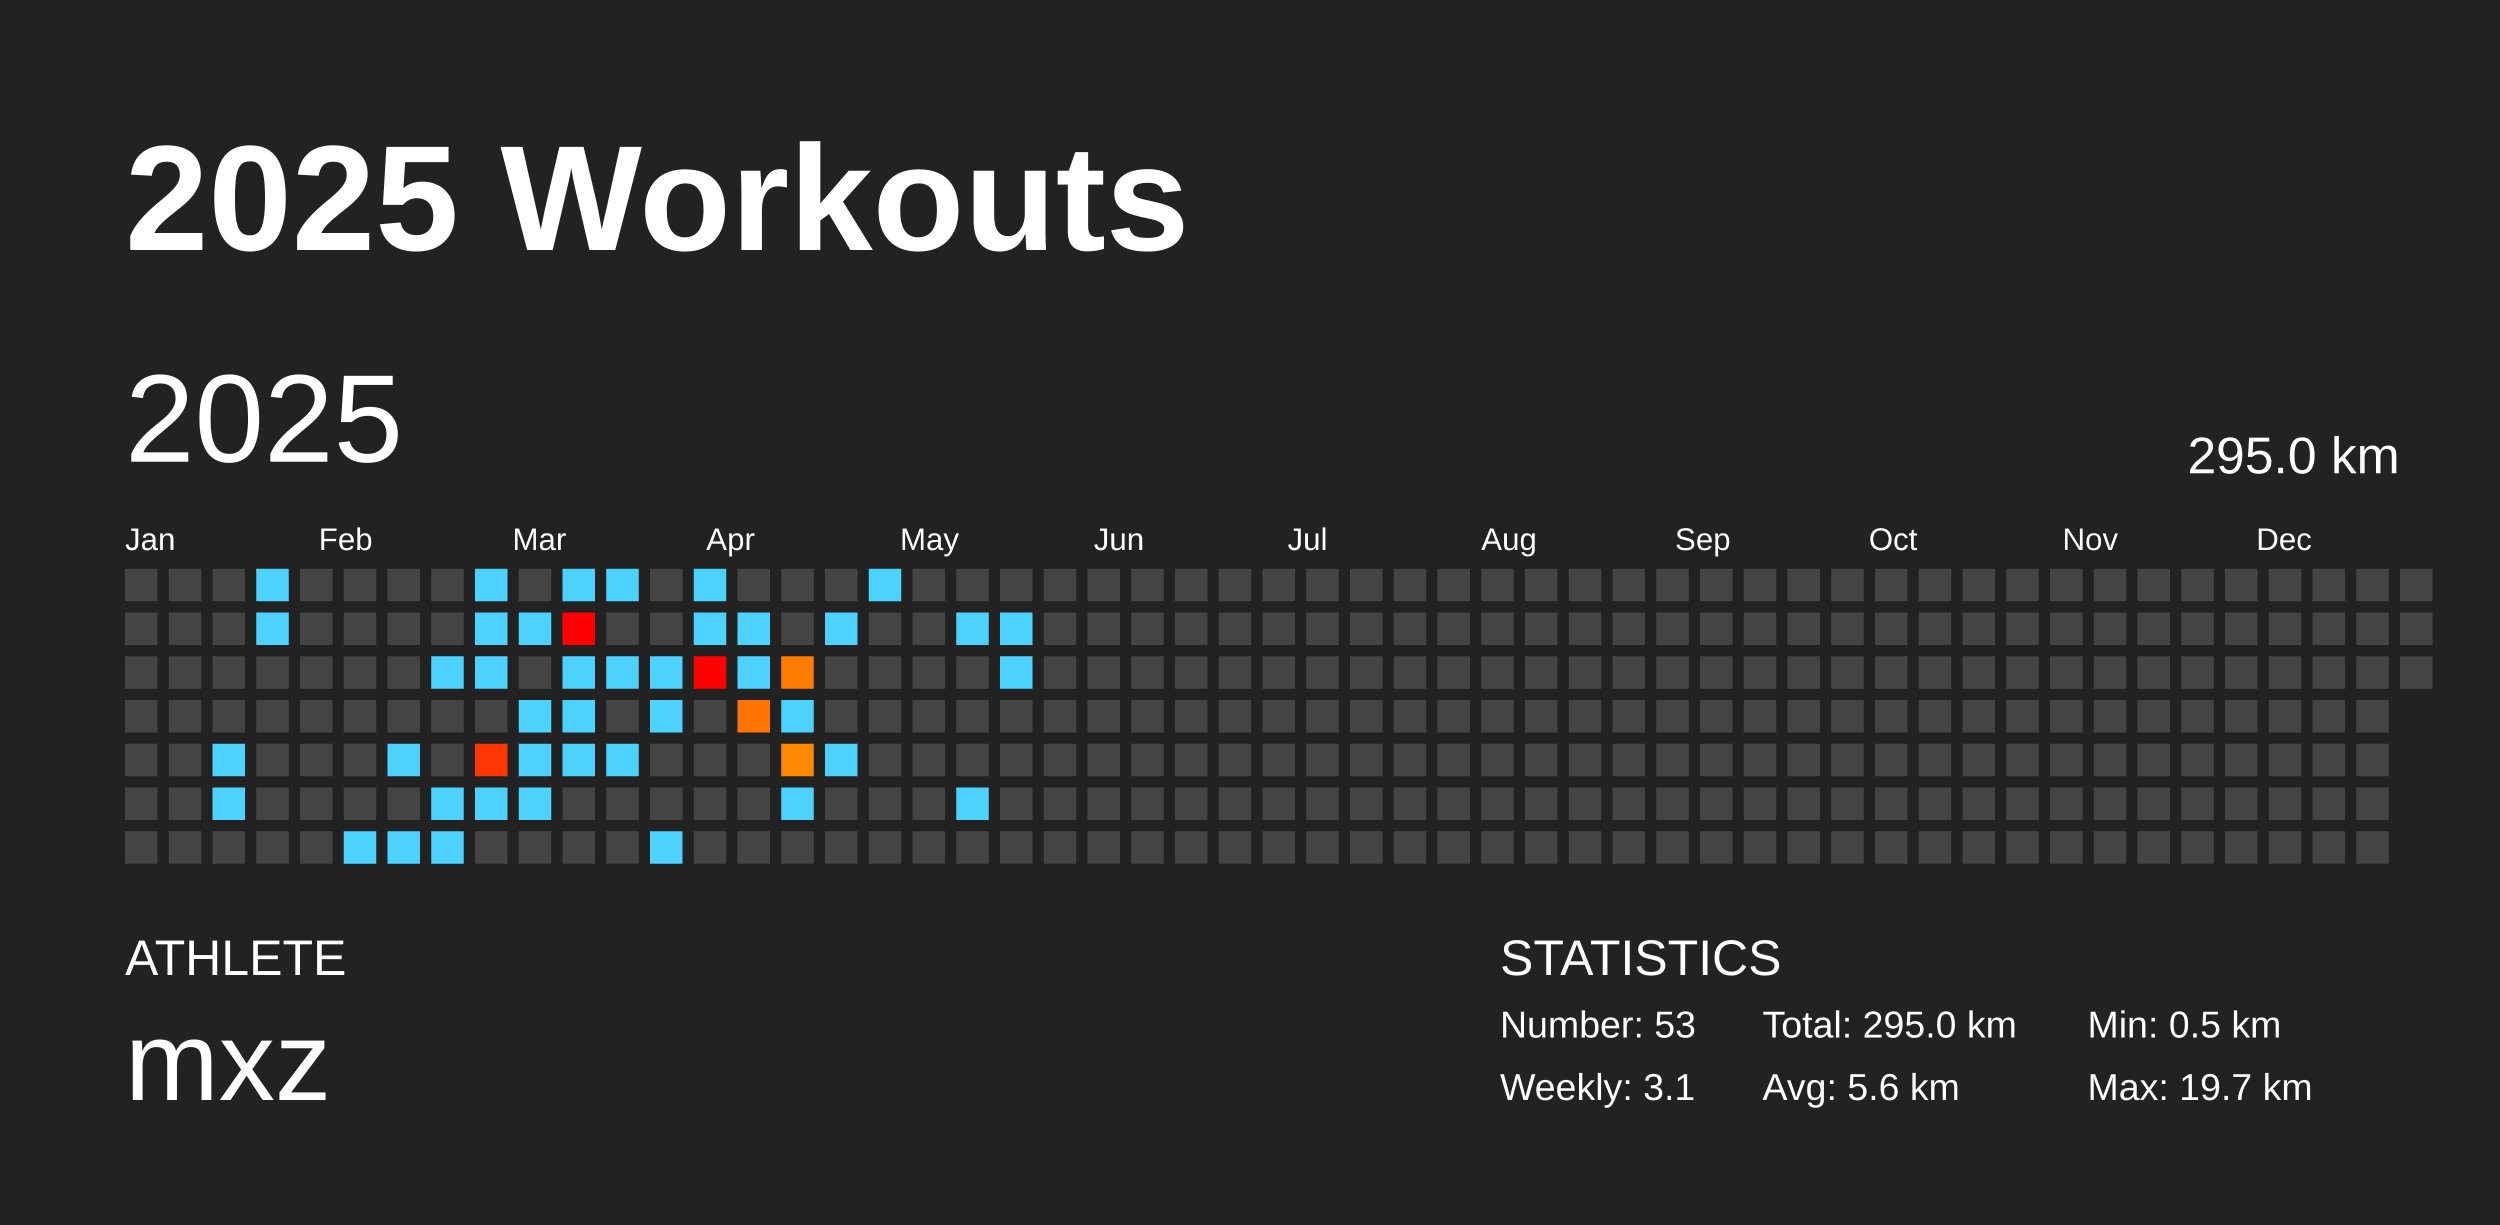
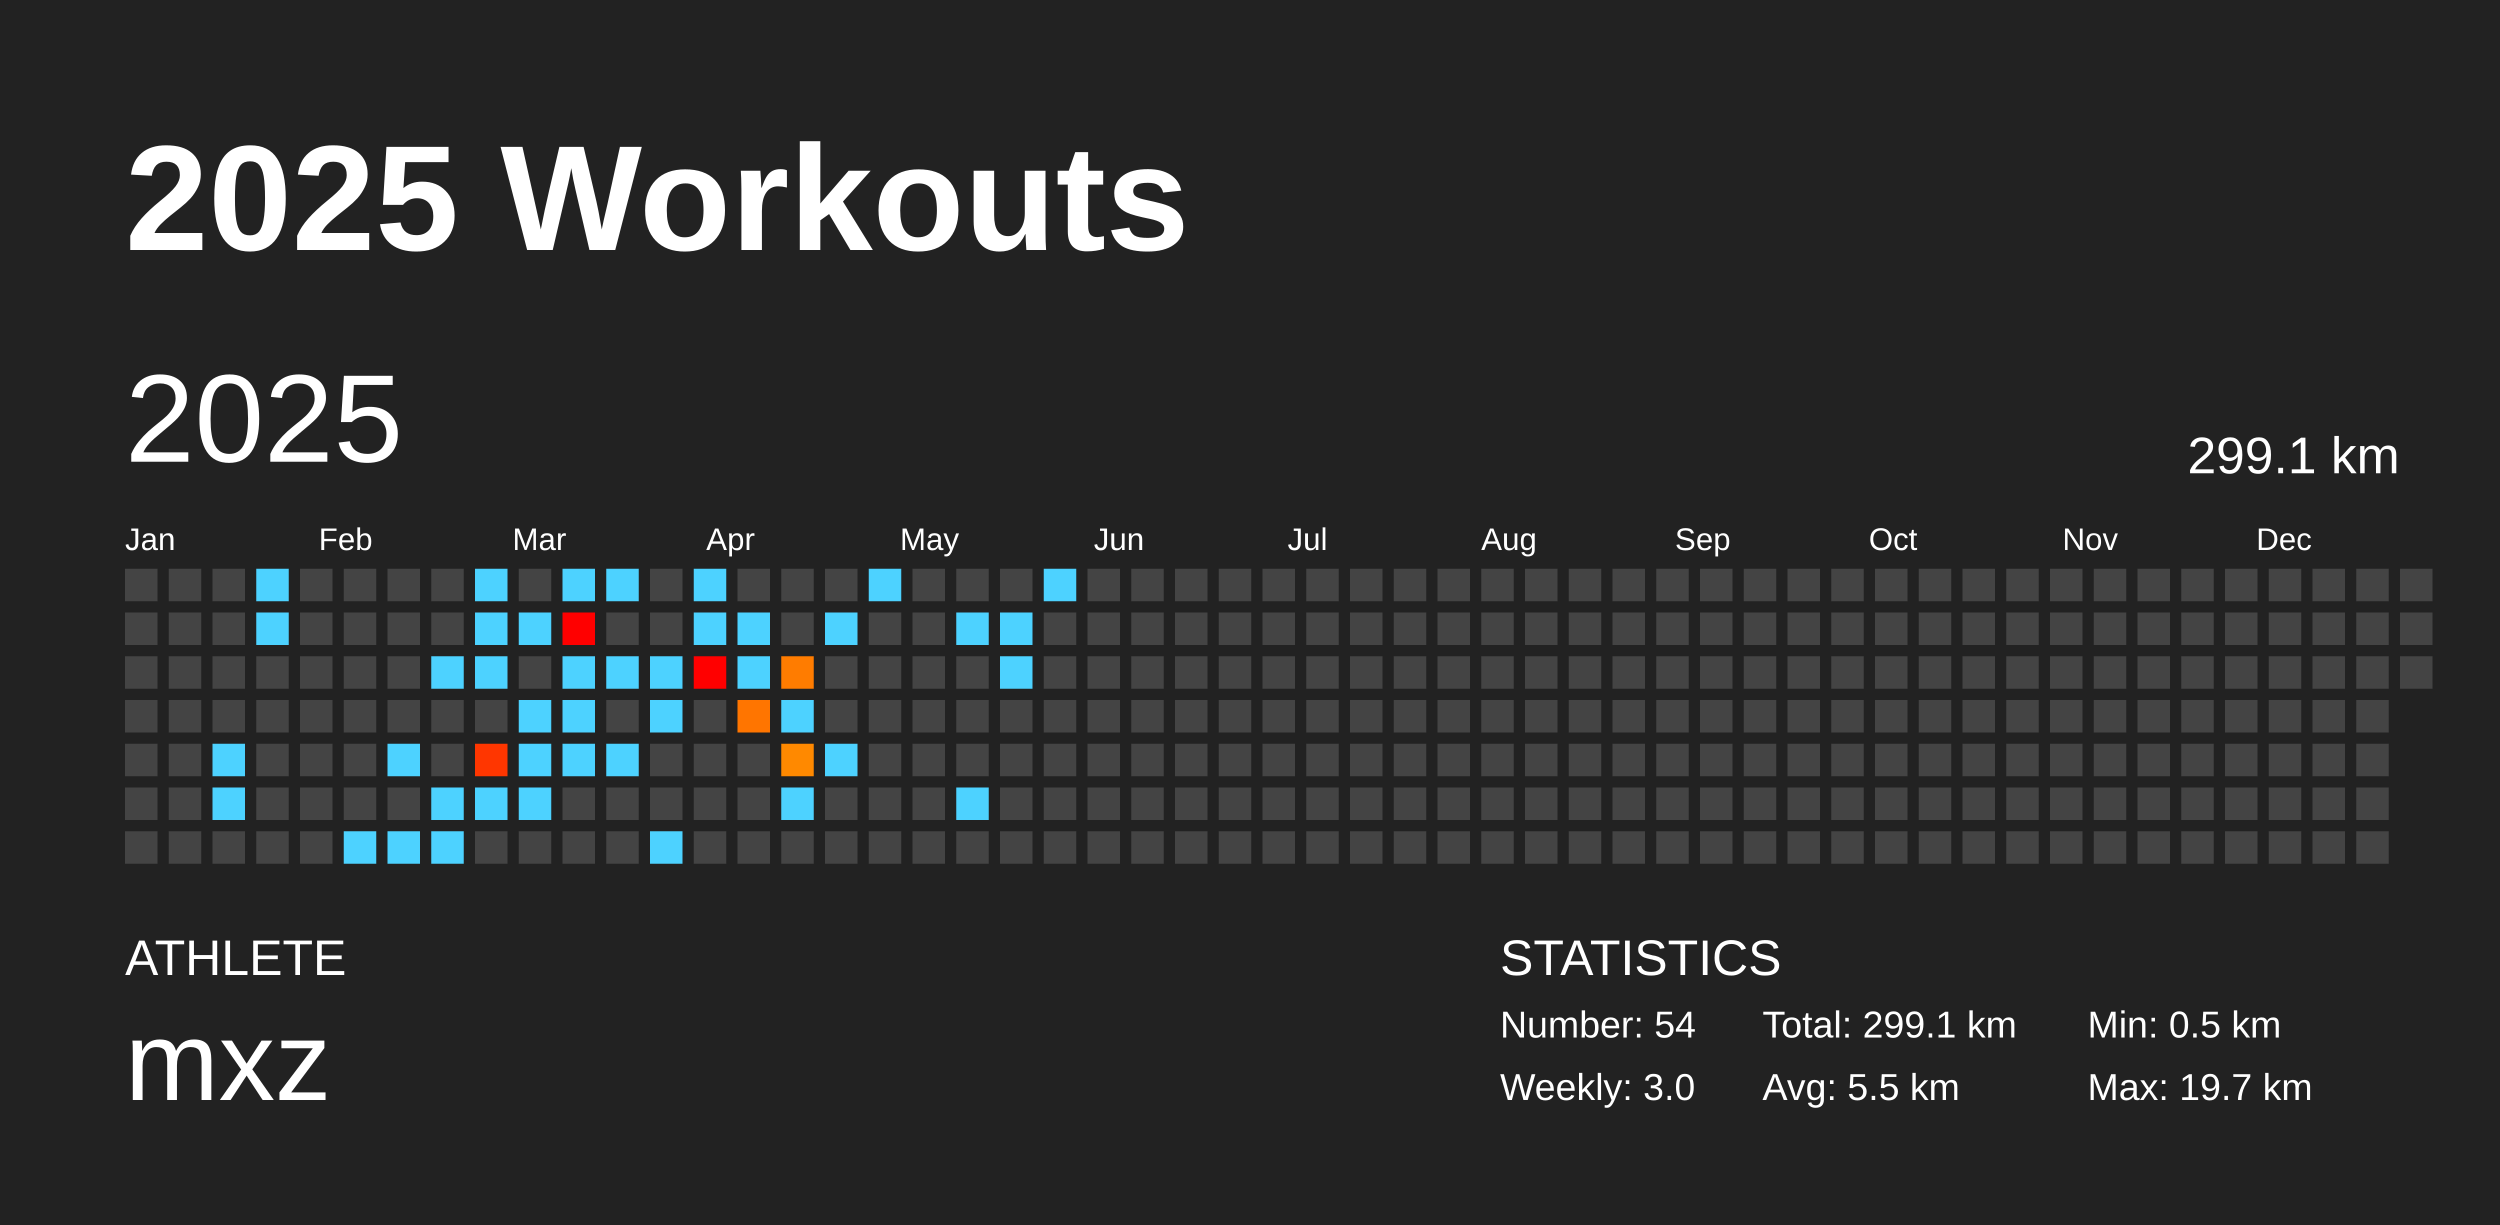
<svg xmlns="http://www.w3.org/2000/svg" baseProfile="full" height="98mm" version="1.1" viewBox="0,0,200,98" width="200mm">
  <defs />
  <rect fill="#222222" height="98" width="200" x="0" y="0" />
  <text fill="#FFFFFF" style="font-size:12px; font-family:Arial; font-weight:bold;" x="10" y="20">2025 Workouts</text>
  <text fill="#FFFFFF" style="font-size:4px; font-family:Arial" x="10" y="78">ATHLETE</text>
  <text fill="#FFFFFF" style="font-size:9px; font-family:Arial" x="10" y="88">mxz</text>
  <text fill="#FFFFFF" style="font-size:4px; font-family:Arial" x="120" y="78">STATISTICS</text>
-   <text fill="#FFFFFF" style="font-size:3px; font-family:Arial" x="120" y="83">Number: 53</text>
-   <text fill="#FFFFFF" style="font-size:3px; font-family:Arial" x="120" y="88">Weekly: 3.1</text>
-   <text fill="#FFFFFF" style="font-size:3px; font-family:Arial" x="141" y="83">Total: 295.0 km</text>
-   <text fill="#FFFFFF" style="font-size:3px; font-family:Arial" x="141" y="88">Avg: 5.6 km</text>
+   <text fill="#FFFFFF" style="font-size:3px; font-family:Arial" x="120" y="83">Number: 54</text>
+   <text fill="#FFFFFF" style="font-size:3px; font-family:Arial" x="120" y="88">Weekly: 3.0</text>
+   <text fill="#FFFFFF" style="font-size:3px; font-family:Arial" x="141" y="83">Total: 299.1 km</text>
+   <text fill="#FFFFFF" style="font-size:3px; font-family:Arial" x="141" y="88">Avg: 5.5 km</text>
  <text fill="#FFFFFF" style="font-size:3px; font-family:Arial" x="167" y="83">Min: 0.5 km</text>
  <text fill="#FFFFFF" style="font-size:3px; font-family:Arial" x="167" y="88">Max: 19.7 km</text>
  <text dominant-baseline="hanging" fill="#FFFFFF" style="font-size:10.0px; font-family:Arial;" x="10" y="30">2025</text>
-   <text dominant-baseline="hanging" fill="#FFFFFF" style="font-size:4.125px; font-family:Arial;" x="175" y="35">295.0 km</text>
+   <text dominant-baseline="hanging" fill="#FFFFFF" style="font-size:4.125px; font-family:Arial;" x="175" y="35">299.1 km</text>
  <text fill="#FFFFFF" style="font-size:2.5px; font-family:Arial" x="10.0" y="44">Jan</text>
  <text fill="#FFFFFF" style="font-size:2.5px; font-family:Arial" x="25.5" y="44">Feb</text>
  <text fill="#FFFFFF" style="font-size:2.5px; font-family:Arial" x="41.0" y="44">Mar</text>
  <text fill="#FFFFFF" style="font-size:2.5px; font-family:Arial" x="56.5" y="44">Apr</text>
  <text fill="#FFFFFF" style="font-size:2.5px; font-family:Arial" x="72.0" y="44">May</text>
  <text fill="#FFFFFF" style="font-size:2.5px; font-family:Arial" x="87.5" y="44">Jun</text>
  <text fill="#FFFFFF" style="font-size:2.5px; font-family:Arial" x="103.0" y="44">Jul</text>
  <text fill="#FFFFFF" style="font-size:2.5px; font-family:Arial" x="118.5" y="44">Aug</text>
  <text fill="#FFFFFF" style="font-size:2.5px; font-family:Arial" x="134.0" y="44">Sep</text>
  <text fill="#FFFFFF" style="font-size:2.5px; font-family:Arial" x="149.5" y="44">Oct</text>
  <text fill="#FFFFFF" style="font-size:2.5px; font-family:Arial" x="165.0" y="44">Nov</text>
  <text fill="#FFFFFF" style="font-size:2.5px; font-family:Arial" x="180.5" y="44">Dec</text>
  <rect fill="#444444" height="2.6" width="2.6" x="10.0" y="45.5" />
  <rect fill="#444444" height="2.6" width="2.6" x="10.0" y="49.0" />
  <rect fill="#444444" height="2.6" width="2.6" x="10.0" y="52.5" />
  <rect fill="#444444" height="2.6" width="2.6" x="10.0" y="56.0" />
  <rect fill="#444444" height="2.6" width="2.6" x="10.0" y="59.5" />
  <rect fill="#444444" height="2.6" width="2.6" x="10.0" y="63.0" />
  <rect fill="#444444" height="2.6" width="2.6" x="10.0" y="66.5" />
  <rect fill="#444444" height="2.6" width="2.6" x="13.5" y="45.5" />
  <rect fill="#444444" height="2.6" width="2.6" x="13.5" y="49.0" />
  <rect fill="#444444" height="2.6" width="2.6" x="13.5" y="52.5" />
  <rect fill="#444444" height="2.6" width="2.6" x="13.5" y="56.0" />
  <rect fill="#444444" height="2.6" width="2.6" x="13.5" y="59.5" />
  <rect fill="#444444" height="2.6" width="2.6" x="13.5" y="63.0" />
  <rect fill="#444444" height="2.6" width="2.6" x="13.5" y="66.5" />
  <rect fill="#444444" height="2.6" width="2.6" x="17.0" y="45.5" />
  <rect fill="#444444" height="2.6" width="2.6" x="17.0" y="49.0" />
  <rect fill="#444444" height="2.6" width="2.6" x="17.0" y="52.5" />
  <rect fill="#444444" height="2.6" width="2.6" x="17.0" y="56.0" />
  <rect fill="#4dd2ff" height="2.6" width="2.6" x="17.0" y="59.5" />
  <rect fill="#4dd2ff" height="2.6" width="2.6" x="17.0" y="63.0" />
  <rect fill="#444444" height="2.6" width="2.6" x="17.0" y="66.5" />
  <rect fill="#4dd2ff" height="2.6" width="2.6" x="20.5" y="45.5" />
  <rect fill="#4dd2ff" height="2.6" width="2.6" x="20.5" y="49.0" />
  <rect fill="#444444" height="2.6" width="2.6" x="20.5" y="52.5" />
  <rect fill="#444444" height="2.6" width="2.6" x="20.5" y="56.0" />
  <rect fill="#444444" height="2.6" width="2.6" x="20.5" y="59.5" />
  <rect fill="#444444" height="2.6" width="2.6" x="20.5" y="63.0" />
  <rect fill="#444444" height="2.6" width="2.6" x="20.5" y="66.5" />
  <rect fill="#444444" height="2.6" width="2.6" x="24.0" y="45.5" />
  <rect fill="#444444" height="2.6" width="2.6" x="24.0" y="49.0" />
  <rect fill="#444444" height="2.6" width="2.6" x="24.0" y="52.5" />
  <rect fill="#444444" height="2.6" width="2.6" x="24.0" y="56.0" />
  <rect fill="#444444" height="2.6" width="2.6" x="24.0" y="59.5" />
  <rect fill="#444444" height="2.6" width="2.6" x="24.0" y="63.0" />
  <rect fill="#444444" height="2.6" width="2.6" x="24.0" y="66.5" />
  <rect fill="#444444" height="2.6" width="2.6" x="27.5" y="45.5" />
  <rect fill="#444444" height="2.6" width="2.6" x="27.5" y="49.0" />
  <rect fill="#444444" height="2.6" width="2.6" x="27.5" y="52.5" />
  <rect fill="#444444" height="2.6" width="2.6" x="27.5" y="56.0" />
  <rect fill="#444444" height="2.6" width="2.6" x="27.5" y="59.5" />
  <rect fill="#444444" height="2.6" width="2.6" x="27.5" y="63.0" />
  <rect fill="#4dd2ff" height="2.6" width="2.6" x="27.5" y="66.5" />
  <rect fill="#444444" height="2.6" width="2.6" x="31.0" y="45.5" />
  <rect fill="#444444" height="2.6" width="2.6" x="31.0" y="49.0" />
  <rect fill="#444444" height="2.6" width="2.6" x="31.0" y="52.5" />
  <rect fill="#444444" height="2.6" width="2.6" x="31.0" y="56.0" />
  <rect fill="#4dd2ff" height="2.6" width="2.6" x="31.0" y="59.5" />
  <rect fill="#444444" height="2.6" width="2.6" x="31.0" y="63.0" />
  <rect fill="#4dd2ff" height="2.6" width="2.6" x="31.0" y="66.5" />
  <rect fill="#444444" height="2.6" width="2.6" x="34.5" y="45.5" />
  <rect fill="#444444" height="2.6" width="2.6" x="34.5" y="49.0" />
  <rect fill="#4dd2ff" height="2.6" width="2.6" x="34.5" y="52.5" />
  <rect fill="#444444" height="2.6" width="2.6" x="34.5" y="56.0" />
  <rect fill="#444444" height="2.6" width="2.6" x="34.5" y="59.5" />
  <rect fill="#4dd2ff" height="2.6" width="2.6" x="34.5" y="63.0" />
  <rect fill="#4dd2ff" height="2.6" width="2.6" x="34.5" y="66.5" />
  <rect fill="#4dd2ff" height="2.6" width="2.6" x="38.0" y="45.5" />
  <rect fill="#4dd2ff" height="2.6" width="2.6" x="38.0" y="49.0" />
  <rect fill="#4dd2ff" height="2.6" width="2.6" x="38.0" y="52.5" />
  <rect fill="#444444" height="2.6" width="2.6" x="38.0" y="56.0" />
  <rect fill="#ff3600" height="2.6" width="2.6" x="38.0" y="59.5" />
  <rect fill="#4dd2ff" height="2.6" width="2.6" x="38.0" y="63.0" />
  <rect fill="#444444" height="2.6" width="2.6" x="38.0" y="66.5" />
  <rect fill="#444444" height="2.6" width="2.6" x="41.5" y="45.5" />
  <rect fill="#4dd2ff" height="2.6" width="2.6" x="41.5" y="49.0" />
  <rect fill="#444444" height="2.6" width="2.6" x="41.5" y="52.5" />
  <rect fill="#4dd2ff" height="2.6" width="2.6" x="41.5" y="56.0" />
  <rect fill="#4dd2ff" height="2.6" width="2.6" x="41.5" y="59.5" />
  <rect fill="#4dd2ff" height="2.6" width="2.6" x="41.5" y="63.0" />
  <rect fill="#444444" height="2.6" width="2.6" x="41.5" y="66.5" />
  <rect fill="#4dd2ff" height="2.6" width="2.6" x="45.0" y="45.5" />
  <rect fill="red" height="2.6" width="2.6" x="45.0" y="49.0" />
  <rect fill="#4dd2ff" height="2.6" width="2.6" x="45.0" y="52.5" />
  <rect fill="#4dd2ff" height="2.6" width="2.6" x="45.0" y="56.0" />
  <rect fill="#4dd2ff" height="2.6" width="2.6" x="45.0" y="59.5" />
  <rect fill="#444444" height="2.6" width="2.6" x="45.0" y="63.0" />
  <rect fill="#444444" height="2.6" width="2.6" x="45.0" y="66.5" />
  <rect fill="#4dd2ff" height="2.6" width="2.6" x="48.5" y="45.5" />
  <rect fill="#444444" height="2.6" width="2.6" x="48.5" y="49.0" />
  <rect fill="#4dd2ff" height="2.6" width="2.6" x="48.5" y="52.5" />
  <rect fill="#444444" height="2.6" width="2.6" x="48.5" y="56.0" />
  <rect fill="#4dd2ff" height="2.6" width="2.6" x="48.5" y="59.5" />
  <rect fill="#444444" height="2.6" width="2.6" x="48.5" y="63.0" />
  <rect fill="#444444" height="2.6" width="2.6" x="48.5" y="66.5" />
  <rect fill="#444444" height="2.6" width="2.6" x="52.0" y="45.5" />
  <rect fill="#444444" height="2.6" width="2.6" x="52.0" y="49.0" />
  <rect fill="#4dd2ff" height="2.6" width="2.6" x="52.0" y="52.5" />
  <rect fill="#4dd2ff" height="2.6" width="2.6" x="52.0" y="56.0" />
  <rect fill="#444444" height="2.6" width="2.6" x="52.0" y="59.5" />
  <rect fill="#444444" height="2.6" width="2.6" x="52.0" y="63.0" />
  <rect fill="#4dd2ff" height="2.6" width="2.6" x="52.0" y="66.5" />
  <rect fill="#4dd2ff" height="2.6" width="2.6" x="55.5" y="45.5" />
  <rect fill="#4dd2ff" height="2.6" width="2.6" x="55.5" y="49.0" />
  <rect fill="red" height="2.6" width="2.6" x="55.5" y="52.5" />
  <rect fill="#444444" height="2.6" width="2.6" x="55.5" y="56.0" />
  <rect fill="#444444" height="2.6" width="2.6" x="55.5" y="59.5" />
  <rect fill="#444444" height="2.6" width="2.6" x="55.5" y="63.0" />
  <rect fill="#444444" height="2.6" width="2.6" x="55.5" y="66.5" />
  <rect fill="#444444" height="2.6" width="2.6" x="59.0" y="45.5" />
  <rect fill="#4dd2ff" height="2.6" width="2.6" x="59.0" y="49.0" />
  <rect fill="#4dd2ff" height="2.6" width="2.6" x="59.0" y="52.5" />
  <rect fill="#ff7500" height="2.6" width="2.6" x="59.0" y="56.0" />
  <rect fill="#444444" height="2.6" width="2.6" x="59.0" y="59.5" />
  <rect fill="#444444" height="2.6" width="2.6" x="59.0" y="63.0" />
  <rect fill="#444444" height="2.6" width="2.6" x="59.0" y="66.5" />
  <rect fill="#444444" height="2.6" width="2.6" x="62.5" y="45.5" />
  <rect fill="#444444" height="2.6" width="2.6" x="62.5" y="49.0" />
  <rect fill="#ff7c00" height="2.6" width="2.6" x="62.5" y="52.5" />
  <rect fill="#4dd2ff" height="2.6" width="2.6" x="62.5" y="56.0" />
  <rect fill="#ff8900" height="2.6" width="2.6" x="62.5" y="59.5" />
  <rect fill="#4dd2ff" height="2.6" width="2.6" x="62.5" y="63.0" />
  <rect fill="#444444" height="2.6" width="2.6" x="62.5" y="66.5" />
  <rect fill="#444444" height="2.6" width="2.6" x="66.0" y="45.5" />
  <rect fill="#4dd2ff" height="2.6" width="2.6" x="66.0" y="49.0" />
  <rect fill="#444444" height="2.6" width="2.6" x="66.0" y="52.5" />
  <rect fill="#444444" height="2.6" width="2.6" x="66.0" y="56.0" />
  <rect fill="#4dd2ff" height="2.6" width="2.6" x="66.0" y="59.5" />
  <rect fill="#444444" height="2.6" width="2.6" x="66.0" y="63.0" />
  <rect fill="#444444" height="2.6" width="2.6" x="66.0" y="66.5" />
  <rect fill="#4dd2ff" height="2.6" width="2.6" x="69.5" y="45.5" />
  <rect fill="#444444" height="2.6" width="2.6" x="69.5" y="49.0" />
  <rect fill="#444444" height="2.6" width="2.6" x="69.5" y="52.5" />
  <rect fill="#444444" height="2.6" width="2.6" x="69.5" y="56.0" />
  <rect fill="#444444" height="2.6" width="2.6" x="69.5" y="59.5" />
  <rect fill="#444444" height="2.6" width="2.6" x="69.5" y="63.0" />
  <rect fill="#444444" height="2.6" width="2.6" x="69.5" y="66.5" />
  <rect fill="#444444" height="2.6" width="2.6" x="73.0" y="45.5" />
  <rect fill="#444444" height="2.6" width="2.6" x="73.0" y="49.0" />
  <rect fill="#444444" height="2.6" width="2.6" x="73.0" y="52.5" />
  <rect fill="#444444" height="2.6" width="2.6" x="73.0" y="56.0" />
  <rect fill="#444444" height="2.6" width="2.6" x="73.0" y="59.5" />
  <rect fill="#444444" height="2.6" width="2.6" x="73.0" y="63.0" />
  <rect fill="#444444" height="2.6" width="2.6" x="73.0" y="66.5" />
  <rect fill="#444444" height="2.6" width="2.6" x="76.5" y="45.5" />
  <rect fill="#4dd2ff" height="2.6" width="2.6" x="76.5" y="49.0" />
  <rect fill="#444444" height="2.6" width="2.6" x="76.5" y="52.5" />
  <rect fill="#444444" height="2.6" width="2.6" x="76.5" y="56.0" />
  <rect fill="#444444" height="2.6" width="2.6" x="76.5" y="59.5" />
  <rect fill="#4dd2ff" height="2.6" width="2.6" x="76.5" y="63.0" />
  <rect fill="#444444" height="2.6" width="2.6" x="76.5" y="66.5" />
  <rect fill="#444444" height="2.6" width="2.6" x="80.0" y="45.5" />
  <rect fill="#4dd2ff" height="2.6" width="2.6" x="80.0" y="49.0" />
  <rect fill="#4dd2ff" height="2.6" width="2.6" x="80.0" y="52.5" />
  <rect fill="#444444" height="2.6" width="2.6" x="80.0" y="56.0" />
  <rect fill="#444444" height="2.6" width="2.6" x="80.0" y="59.5" />
  <rect fill="#444444" height="2.6" width="2.6" x="80.0" y="63.0" />
  <rect fill="#444444" height="2.6" width="2.6" x="80.0" y="66.5" />
-   <rect fill="#444444" height="2.6" width="2.6" x="83.5" y="45.5" />
+   <rect fill="#4dd2ff" height="2.6" width="2.6" x="83.5" y="45.5" />
  <rect fill="#444444" height="2.6" width="2.6" x="83.5" y="49.0" />
  <rect fill="#444444" height="2.6" width="2.6" x="83.5" y="52.5" />
  <rect fill="#444444" height="2.6" width="2.6" x="83.5" y="56.0" />
  <rect fill="#444444" height="2.6" width="2.6" x="83.5" y="59.5" />
  <rect fill="#444444" height="2.6" width="2.6" x="83.5" y="63.0" />
  <rect fill="#444444" height="2.6" width="2.6" x="83.5" y="66.5" />
  <rect fill="#444444" height="2.6" width="2.6" x="87.0" y="45.5" />
  <rect fill="#444444" height="2.6" width="2.6" x="87.0" y="49.0" />
  <rect fill="#444444" height="2.6" width="2.6" x="87.0" y="52.5" />
  <rect fill="#444444" height="2.6" width="2.6" x="87.0" y="56.0" />
  <rect fill="#444444" height="2.6" width="2.6" x="87.0" y="59.5" />
  <rect fill="#444444" height="2.6" width="2.6" x="87.0" y="63.0" />
  <rect fill="#444444" height="2.6" width="2.6" x="87.0" y="66.5" />
  <rect fill="#444444" height="2.6" width="2.6" x="90.5" y="45.5" />
  <rect fill="#444444" height="2.6" width="2.6" x="90.5" y="49.0" />
  <rect fill="#444444" height="2.6" width="2.6" x="90.5" y="52.5" />
  <rect fill="#444444" height="2.6" width="2.6" x="90.5" y="56.0" />
  <rect fill="#444444" height="2.6" width="2.6" x="90.5" y="59.5" />
  <rect fill="#444444" height="2.6" width="2.6" x="90.5" y="63.0" />
  <rect fill="#444444" height="2.6" width="2.6" x="90.5" y="66.5" />
  <rect fill="#444444" height="2.6" width="2.6" x="94.0" y="45.5" />
  <rect fill="#444444" height="2.6" width="2.6" x="94.0" y="49.0" />
  <rect fill="#444444" height="2.6" width="2.6" x="94.0" y="52.5" />
  <rect fill="#444444" height="2.6" width="2.6" x="94.0" y="56.0" />
  <rect fill="#444444" height="2.6" width="2.6" x="94.0" y="59.5" />
  <rect fill="#444444" height="2.6" width="2.6" x="94.0" y="63.0" />
  <rect fill="#444444" height="2.6" width="2.6" x="94.0" y="66.5" />
  <rect fill="#444444" height="2.6" width="2.6" x="97.5" y="45.5" />
  <rect fill="#444444" height="2.6" width="2.6" x="97.5" y="49.0" />
  <rect fill="#444444" height="2.6" width="2.6" x="97.5" y="52.5" />
  <rect fill="#444444" height="2.6" width="2.6" x="97.5" y="56.0" />
  <rect fill="#444444" height="2.6" width="2.6" x="97.5" y="59.5" />
  <rect fill="#444444" height="2.6" width="2.6" x="97.5" y="63.0" />
  <rect fill="#444444" height="2.6" width="2.6" x="97.5" y="66.5" />
  <rect fill="#444444" height="2.6" width="2.6" x="101.0" y="45.5" />
  <rect fill="#444444" height="2.6" width="2.6" x="101.0" y="49.0" />
  <rect fill="#444444" height="2.6" width="2.6" x="101.0" y="52.5" />
  <rect fill="#444444" height="2.6" width="2.6" x="101.0" y="56.0" />
  <rect fill="#444444" height="2.6" width="2.6" x="101.0" y="59.5" />
  <rect fill="#444444" height="2.6" width="2.6" x="101.0" y="63.0" />
  <rect fill="#444444" height="2.6" width="2.6" x="101.0" y="66.5" />
  <rect fill="#444444" height="2.6" width="2.6" x="104.5" y="45.5" />
  <rect fill="#444444" height="2.6" width="2.6" x="104.5" y="49.0" />
  <rect fill="#444444" height="2.6" width="2.6" x="104.5" y="52.5" />
  <rect fill="#444444" height="2.6" width="2.6" x="104.5" y="56.0" />
  <rect fill="#444444" height="2.6" width="2.6" x="104.5" y="59.5" />
  <rect fill="#444444" height="2.6" width="2.6" x="104.5" y="63.0" />
  <rect fill="#444444" height="2.6" width="2.6" x="104.5" y="66.5" />
  <rect fill="#444444" height="2.6" width="2.6" x="108.0" y="45.5" />
  <rect fill="#444444" height="2.6" width="2.6" x="108.0" y="49.0" />
  <rect fill="#444444" height="2.6" width="2.6" x="108.0" y="52.5" />
  <rect fill="#444444" height="2.6" width="2.6" x="108.0" y="56.0" />
  <rect fill="#444444" height="2.6" width="2.6" x="108.0" y="59.5" />
  <rect fill="#444444" height="2.6" width="2.6" x="108.0" y="63.0" />
  <rect fill="#444444" height="2.6" width="2.6" x="108.0" y="66.5" />
  <rect fill="#444444" height="2.6" width="2.6" x="111.5" y="45.5" />
  <rect fill="#444444" height="2.6" width="2.6" x="111.5" y="49.0" />
  <rect fill="#444444" height="2.6" width="2.6" x="111.5" y="52.5" />
  <rect fill="#444444" height="2.6" width="2.6" x="111.5" y="56.0" />
  <rect fill="#444444" height="2.6" width="2.6" x="111.5" y="59.5" />
  <rect fill="#444444" height="2.6" width="2.6" x="111.5" y="63.0" />
  <rect fill="#444444" height="2.6" width="2.6" x="111.5" y="66.5" />
  <rect fill="#444444" height="2.6" width="2.6" x="115.0" y="45.5" />
  <rect fill="#444444" height="2.6" width="2.6" x="115.0" y="49.0" />
  <rect fill="#444444" height="2.6" width="2.6" x="115.0" y="52.5" />
  <rect fill="#444444" height="2.6" width="2.6" x="115.0" y="56.0" />
  <rect fill="#444444" height="2.6" width="2.6" x="115.0" y="59.5" />
  <rect fill="#444444" height="2.6" width="2.6" x="115.0" y="63.0" />
  <rect fill="#444444" height="2.6" width="2.6" x="115.0" y="66.5" />
  <rect fill="#444444" height="2.6" width="2.6" x="118.5" y="45.5" />
  <rect fill="#444444" height="2.6" width="2.6" x="118.5" y="49.0" />
  <rect fill="#444444" height="2.6" width="2.6" x="118.5" y="52.5" />
  <rect fill="#444444" height="2.6" width="2.6" x="118.5" y="56.0" />
  <rect fill="#444444" height="2.6" width="2.6" x="118.5" y="59.5" />
  <rect fill="#444444" height="2.6" width="2.6" x="118.5" y="63.0" />
  <rect fill="#444444" height="2.6" width="2.6" x="118.5" y="66.5" />
  <rect fill="#444444" height="2.6" width="2.6" x="122.0" y="45.5" />
  <rect fill="#444444" height="2.6" width="2.6" x="122.0" y="49.0" />
  <rect fill="#444444" height="2.6" width="2.6" x="122.0" y="52.5" />
  <rect fill="#444444" height="2.6" width="2.6" x="122.0" y="56.0" />
  <rect fill="#444444" height="2.6" width="2.6" x="122.0" y="59.5" />
  <rect fill="#444444" height="2.6" width="2.6" x="122.0" y="63.0" />
  <rect fill="#444444" height="2.6" width="2.6" x="122.0" y="66.5" />
  <rect fill="#444444" height="2.6" width="2.6" x="125.5" y="45.5" />
  <rect fill="#444444" height="2.6" width="2.6" x="125.5" y="49.0" />
  <rect fill="#444444" height="2.6" width="2.6" x="125.5" y="52.5" />
  <rect fill="#444444" height="2.6" width="2.6" x="125.5" y="56.0" />
  <rect fill="#444444" height="2.6" width="2.6" x="125.5" y="59.5" />
  <rect fill="#444444" height="2.6" width="2.6" x="125.5" y="63.0" />
  <rect fill="#444444" height="2.6" width="2.6" x="125.5" y="66.5" />
  <rect fill="#444444" height="2.6" width="2.6" x="129.0" y="45.5" />
  <rect fill="#444444" height="2.6" width="2.6" x="129.0" y="49.0" />
  <rect fill="#444444" height="2.6" width="2.6" x="129.0" y="52.5" />
  <rect fill="#444444" height="2.6" width="2.6" x="129.0" y="56.0" />
  <rect fill="#444444" height="2.6" width="2.6" x="129.0" y="59.5" />
  <rect fill="#444444" height="2.6" width="2.6" x="129.0" y="63.0" />
  <rect fill="#444444" height="2.6" width="2.6" x="129.0" y="66.5" />
  <rect fill="#444444" height="2.6" width="2.6" x="132.5" y="45.5" />
  <rect fill="#444444" height="2.6" width="2.6" x="132.5" y="49.0" />
  <rect fill="#444444" height="2.6" width="2.6" x="132.5" y="52.5" />
  <rect fill="#444444" height="2.6" width="2.6" x="132.5" y="56.0" />
  <rect fill="#444444" height="2.6" width="2.6" x="132.5" y="59.5" />
  <rect fill="#444444" height="2.6" width="2.6" x="132.5" y="63.0" />
  <rect fill="#444444" height="2.6" width="2.6" x="132.5" y="66.5" />
  <rect fill="#444444" height="2.6" width="2.6" x="136.0" y="45.5" />
  <rect fill="#444444" height="2.6" width="2.6" x="136.0" y="49.0" />
  <rect fill="#444444" height="2.6" width="2.6" x="136.0" y="52.5" />
  <rect fill="#444444" height="2.6" width="2.6" x="136.0" y="56.0" />
  <rect fill="#444444" height="2.6" width="2.6" x="136.0" y="59.5" />
  <rect fill="#444444" height="2.6" width="2.6" x="136.0" y="63.0" />
  <rect fill="#444444" height="2.6" width="2.6" x="136.0" y="66.5" />
  <rect fill="#444444" height="2.6" width="2.6" x="139.5" y="45.5" />
  <rect fill="#444444" height="2.6" width="2.6" x="139.5" y="49.0" />
  <rect fill="#444444" height="2.6" width="2.6" x="139.5" y="52.5" />
  <rect fill="#444444" height="2.6" width="2.6" x="139.5" y="56.0" />
  <rect fill="#444444" height="2.6" width="2.6" x="139.5" y="59.5" />
  <rect fill="#444444" height="2.6" width="2.6" x="139.5" y="63.0" />
  <rect fill="#444444" height="2.6" width="2.6" x="139.5" y="66.5" />
  <rect fill="#444444" height="2.6" width="2.6" x="143.0" y="45.5" />
  <rect fill="#444444" height="2.6" width="2.6" x="143.0" y="49.0" />
  <rect fill="#444444" height="2.6" width="2.6" x="143.0" y="52.5" />
  <rect fill="#444444" height="2.6" width="2.6" x="143.0" y="56.0" />
  <rect fill="#444444" height="2.6" width="2.6" x="143.0" y="59.5" />
  <rect fill="#444444" height="2.6" width="2.6" x="143.0" y="63.0" />
  <rect fill="#444444" height="2.6" width="2.6" x="143.0" y="66.5" />
  <rect fill="#444444" height="2.6" width="2.6" x="146.5" y="45.5" />
  <rect fill="#444444" height="2.6" width="2.6" x="146.5" y="49.0" />
  <rect fill="#444444" height="2.6" width="2.6" x="146.5" y="52.5" />
  <rect fill="#444444" height="2.6" width="2.6" x="146.5" y="56.0" />
  <rect fill="#444444" height="2.6" width="2.6" x="146.5" y="59.5" />
  <rect fill="#444444" height="2.6" width="2.6" x="146.5" y="63.0" />
  <rect fill="#444444" height="2.6" width="2.6" x="146.5" y="66.5" />
  <rect fill="#444444" height="2.6" width="2.6" x="150.0" y="45.5" />
  <rect fill="#444444" height="2.6" width="2.6" x="150.0" y="49.0" />
  <rect fill="#444444" height="2.6" width="2.6" x="150.0" y="52.5" />
  <rect fill="#444444" height="2.6" width="2.6" x="150.0" y="56.0" />
  <rect fill="#444444" height="2.6" width="2.6" x="150.0" y="59.5" />
  <rect fill="#444444" height="2.6" width="2.6" x="150.0" y="63.0" />
  <rect fill="#444444" height="2.6" width="2.6" x="150.0" y="66.5" />
  <rect fill="#444444" height="2.6" width="2.6" x="153.5" y="45.5" />
  <rect fill="#444444" height="2.6" width="2.6" x="153.5" y="49.0" />
  <rect fill="#444444" height="2.6" width="2.6" x="153.5" y="52.5" />
  <rect fill="#444444" height="2.6" width="2.6" x="153.5" y="56.0" />
  <rect fill="#444444" height="2.6" width="2.6" x="153.5" y="59.5" />
  <rect fill="#444444" height="2.6" width="2.6" x="153.5" y="63.0" />
  <rect fill="#444444" height="2.6" width="2.6" x="153.5" y="66.5" />
  <rect fill="#444444" height="2.6" width="2.6" x="157.0" y="45.5" />
  <rect fill="#444444" height="2.6" width="2.6" x="157.0" y="49.0" />
  <rect fill="#444444" height="2.6" width="2.6" x="157.0" y="52.5" />
  <rect fill="#444444" height="2.6" width="2.6" x="157.0" y="56.0" />
  <rect fill="#444444" height="2.6" width="2.6" x="157.0" y="59.5" />
  <rect fill="#444444" height="2.6" width="2.6" x="157.0" y="63.0" />
  <rect fill="#444444" height="2.6" width="2.6" x="157.0" y="66.5" />
  <rect fill="#444444" height="2.6" width="2.6" x="160.5" y="45.5" />
  <rect fill="#444444" height="2.6" width="2.6" x="160.5" y="49.0" />
  <rect fill="#444444" height="2.6" width="2.6" x="160.5" y="52.5" />
  <rect fill="#444444" height="2.6" width="2.6" x="160.5" y="56.0" />
  <rect fill="#444444" height="2.6" width="2.6" x="160.5" y="59.5" />
  <rect fill="#444444" height="2.6" width="2.6" x="160.5" y="63.0" />
  <rect fill="#444444" height="2.6" width="2.6" x="160.5" y="66.5" />
  <rect fill="#444444" height="2.6" width="2.6" x="164.0" y="45.5" />
  <rect fill="#444444" height="2.6" width="2.6" x="164.0" y="49.0" />
  <rect fill="#444444" height="2.6" width="2.6" x="164.0" y="52.5" />
  <rect fill="#444444" height="2.6" width="2.6" x="164.0" y="56.0" />
  <rect fill="#444444" height="2.6" width="2.6" x="164.0" y="59.5" />
  <rect fill="#444444" height="2.6" width="2.6" x="164.0" y="63.0" />
  <rect fill="#444444" height="2.6" width="2.6" x="164.0" y="66.5" />
  <rect fill="#444444" height="2.6" width="2.6" x="167.5" y="45.5" />
  <rect fill="#444444" height="2.6" width="2.6" x="167.5" y="49.0" />
  <rect fill="#444444" height="2.6" width="2.6" x="167.5" y="52.5" />
  <rect fill="#444444" height="2.6" width="2.6" x="167.5" y="56.0" />
  <rect fill="#444444" height="2.6" width="2.6" x="167.5" y="59.5" />
  <rect fill="#444444" height="2.6" width="2.6" x="167.5" y="63.0" />
  <rect fill="#444444" height="2.6" width="2.6" x="167.5" y="66.5" />
  <rect fill="#444444" height="2.6" width="2.6" x="171.0" y="45.5" />
  <rect fill="#444444" height="2.6" width="2.6" x="171.0" y="49.0" />
  <rect fill="#444444" height="2.6" width="2.6" x="171.0" y="52.5" />
  <rect fill="#444444" height="2.6" width="2.6" x="171.0" y="56.0" />
  <rect fill="#444444" height="2.6" width="2.6" x="171.0" y="59.5" />
  <rect fill="#444444" height="2.6" width="2.6" x="171.0" y="63.0" />
  <rect fill="#444444" height="2.6" width="2.6" x="171.0" y="66.5" />
  <rect fill="#444444" height="2.6" width="2.6" x="174.5" y="45.5" />
  <rect fill="#444444" height="2.6" width="2.6" x="174.5" y="49.0" />
  <rect fill="#444444" height="2.6" width="2.6" x="174.5" y="52.5" />
  <rect fill="#444444" height="2.6" width="2.6" x="174.5" y="56.0" />
  <rect fill="#444444" height="2.6" width="2.6" x="174.5" y="59.5" />
  <rect fill="#444444" height="2.6" width="2.6" x="174.5" y="63.0" />
  <rect fill="#444444" height="2.6" width="2.6" x="174.5" y="66.5" />
  <rect fill="#444444" height="2.6" width="2.6" x="178.0" y="45.5" />
  <rect fill="#444444" height="2.6" width="2.6" x="178.0" y="49.0" />
  <rect fill="#444444" height="2.6" width="2.6" x="178.0" y="52.5" />
  <rect fill="#444444" height="2.6" width="2.6" x="178.0" y="56.0" />
  <rect fill="#444444" height="2.6" width="2.6" x="178.0" y="59.5" />
  <rect fill="#444444" height="2.6" width="2.6" x="178.0" y="63.0" />
  <rect fill="#444444" height="2.6" width="2.6" x="178.0" y="66.5" />
  <rect fill="#444444" height="2.6" width="2.6" x="181.5" y="45.5" />
  <rect fill="#444444" height="2.6" width="2.6" x="181.5" y="49.0" />
  <rect fill="#444444" height="2.6" width="2.6" x="181.5" y="52.5" />
  <rect fill="#444444" height="2.6" width="2.6" x="181.5" y="56.0" />
  <rect fill="#444444" height="2.6" width="2.6" x="181.5" y="59.5" />
  <rect fill="#444444" height="2.6" width="2.6" x="181.5" y="63.0" />
  <rect fill="#444444" height="2.6" width="2.6" x="181.5" y="66.5" />
  <rect fill="#444444" height="2.6" width="2.6" x="185.0" y="45.5" />
  <rect fill="#444444" height="2.6" width="2.6" x="185.0" y="49.0" />
  <rect fill="#444444" height="2.6" width="2.6" x="185.0" y="52.5" />
  <rect fill="#444444" height="2.6" width="2.6" x="185.0" y="56.0" />
  <rect fill="#444444" height="2.6" width="2.6" x="185.0" y="59.5" />
  <rect fill="#444444" height="2.6" width="2.6" x="185.0" y="63.0" />
  <rect fill="#444444" height="2.6" width="2.6" x="185.0" y="66.5" />
  <rect fill="#444444" height="2.6" width="2.6" x="188.5" y="45.5" />
  <rect fill="#444444" height="2.6" width="2.6" x="188.5" y="49.0" />
  <rect fill="#444444" height="2.6" width="2.6" x="188.5" y="52.5" />
  <rect fill="#444444" height="2.6" width="2.6" x="188.5" y="56.0" />
  <rect fill="#444444" height="2.6" width="2.6" x="188.5" y="59.5" />
  <rect fill="#444444" height="2.6" width="2.6" x="188.5" y="63.0" />
  <rect fill="#444444" height="2.6" width="2.6" x="188.5" y="66.5" />
  <rect fill="#444444" height="2.6" width="2.6" x="192.0" y="45.5" />
  <rect fill="#444444" height="2.6" width="2.6" x="192.0" y="49.0" />
  <rect fill="#444444" height="2.6" width="2.6" x="192.0" y="52.5" />
</svg>
